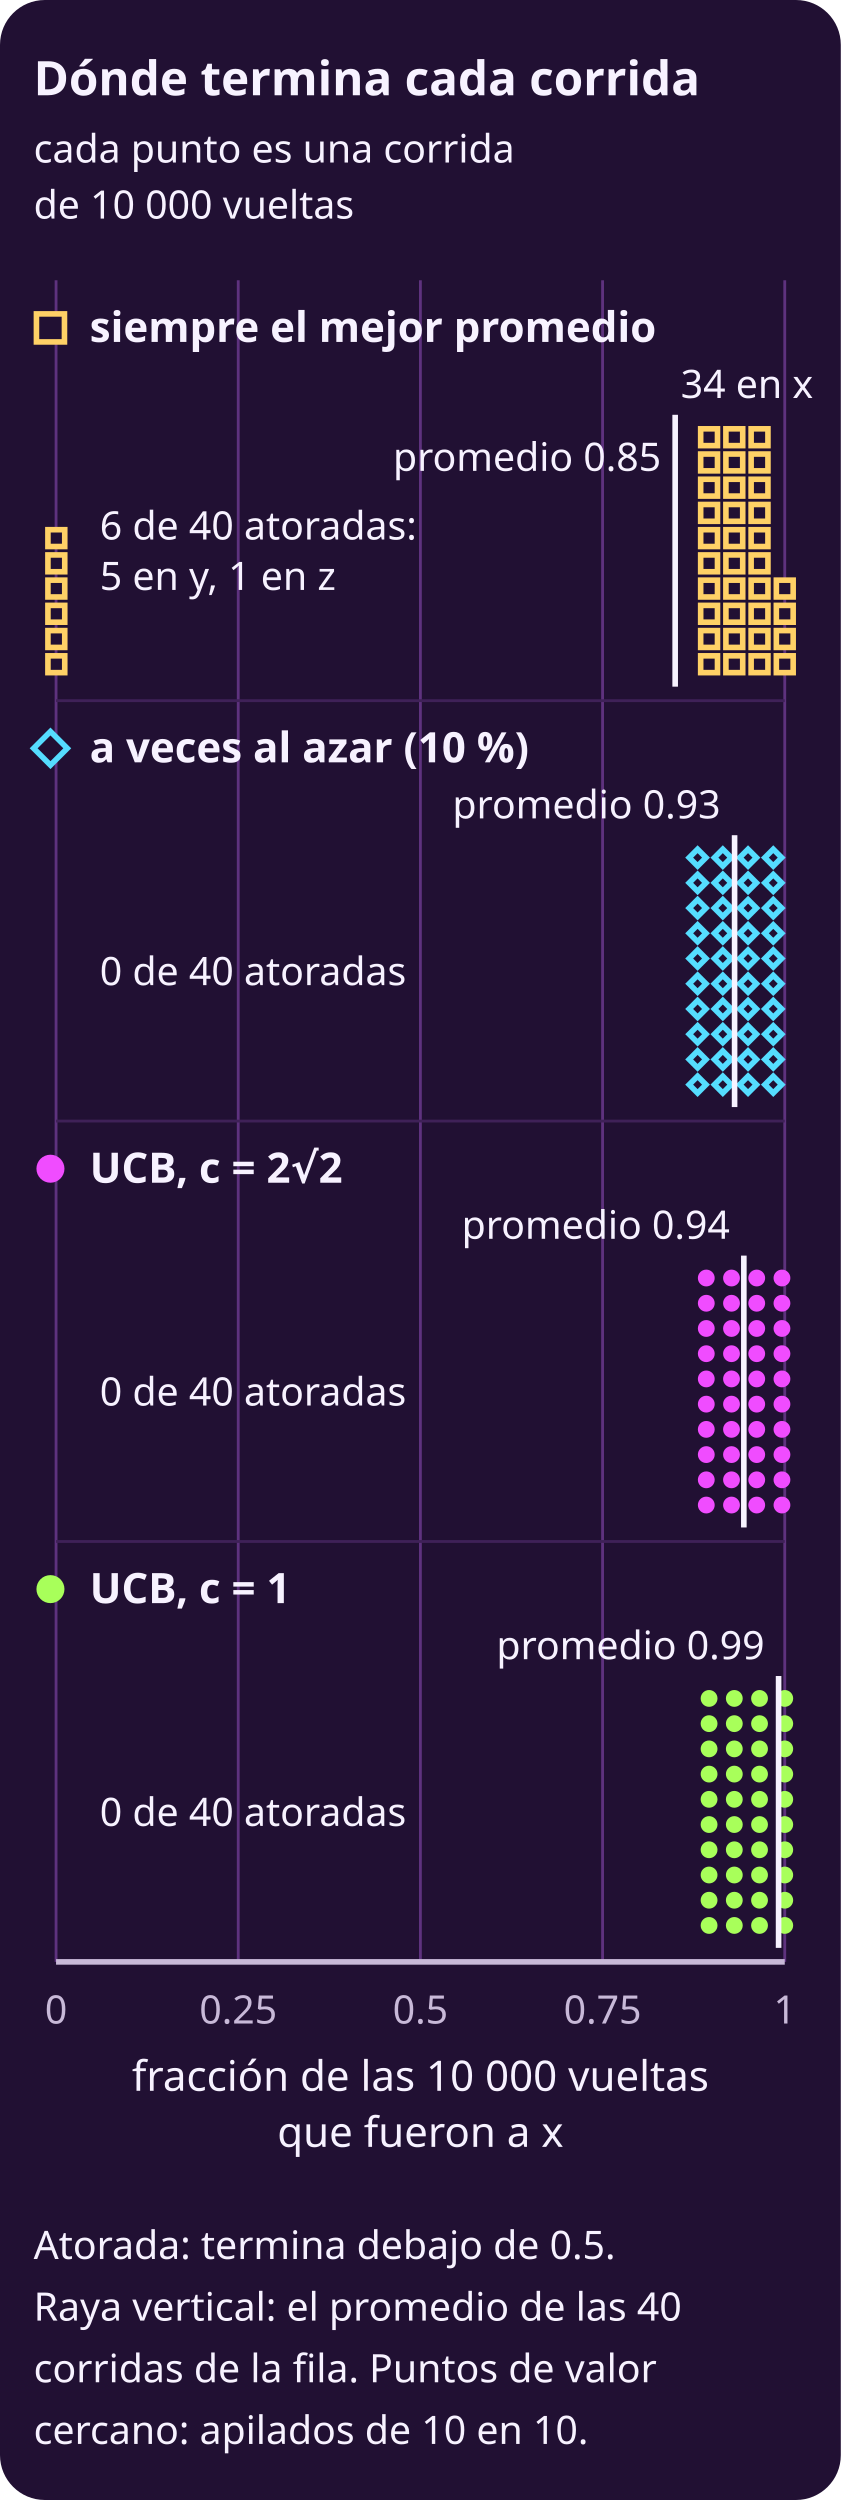
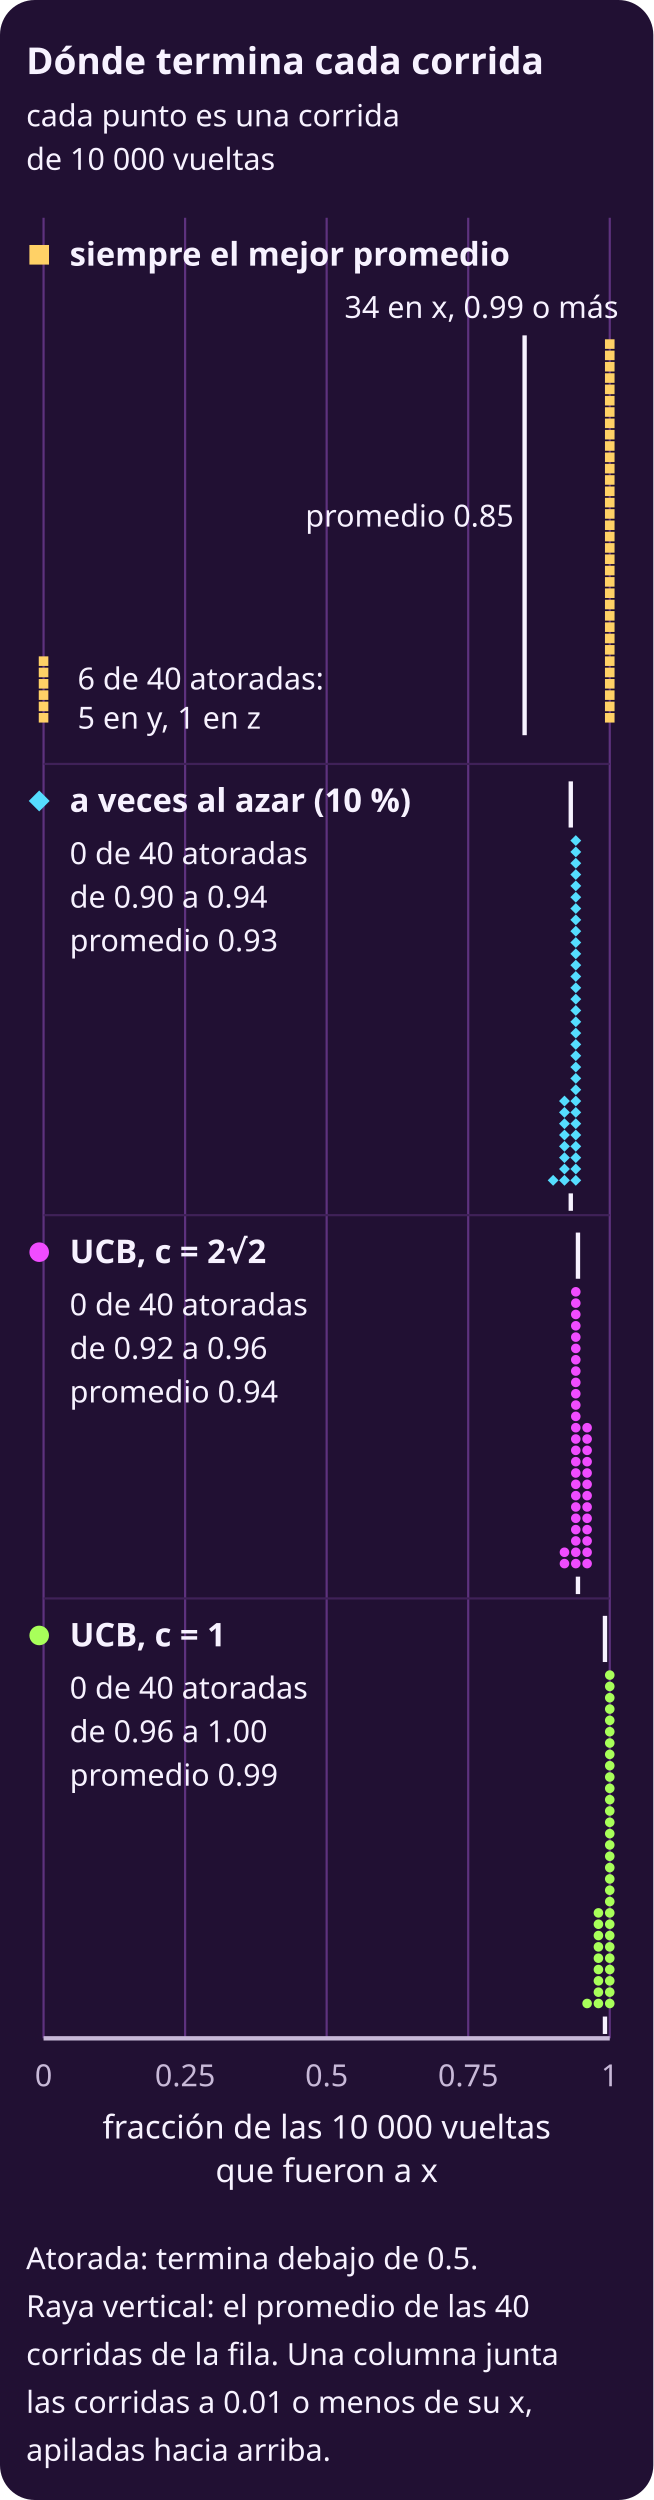
- <svg xmlns="http://www.w3.org/2000/svg" width="300" height="892" viewBox="0 0 300 892" role="img" aria-label="Gráfica de puntos, una fila por regla. Eje x: fracción de las 10 000 vueltas que fueron a x, de 0 a 1. Cada punto es una corrida de 10 000 vueltas: 40 por fila, con semillas 1 a 40, apiladas en columnas de 10 para que ninguna tape a otra; una raya vertical marca el promedio de la fila. Atorada: menos de la mitad de sus vueltas en x. Siempre el mejor promedio: 34 corridas en 0.99 o más y 6 atoradas en 0.001 o menos (5 en y, 1 en z), promedio 0.85. A veces al azar (10 %): ninguna atorada, de 0.903 a 0.938, promedio 0.93. UCB, c = 2√2: ninguna atorada, de 0.923 a 0.959, promedio 0.94. UCB, c = 1: ninguna atorada, de 0.955 a 0.999, promedio 0.99.">
-   <rect x="0" y="0" width="300" height="892" rx="16" fill="#211033" />
+ <svg xmlns="http://www.w3.org/2000/svg" width="300" height="1148.0" viewBox="0 0 300 1148.0" role="img" aria-label="Gráfica de puntos, una fila por regla. Eje x: fracción de las 10 000 vueltas que fueron a x, de 0 a 1. Cada punto es una corrida de 10 000 vueltas: 40 por fila, con semillas 1 a 40. La posición horizontal de cada punto es su valor, a ±0.01; las corridas de valor cercano se apilan en vertical, en una columna; una raya vertical marca el promedio de la fila. Atorada: menos de la mitad de sus vueltas en x. Siempre el mejor promedio: 34 corridas en 0.99 o más y 6 atoradas en 0.001 o menos (5 en y, 1 en z), promedio 0.85. A veces al azar (10 %): ninguna atorada, de 0.903 a 0.938, promedio 0.93. UCB, c = 2√2: ninguna atorada, de 0.923 a 0.959, promedio 0.94. UCB, c = 1: ninguna atorada, de 0.955 a 0.999, promedio 0.99.">
+   <rect x="0" y="0" width="300" height="1148.0" rx="16" fill="#211033" />
  <defs>
    <marker id="p" viewBox="0 0 10 10" refX="9" refY="5" markerWidth="6" markerHeight="6" orient="auto-start-reverse">
      <path d="M 0 0 L 10 5 L 0 10 z" fill="#f04cff" />
    </marker>
    <marker id="s" viewBox="0 0 10 10" refX="9" refY="5" markerWidth="6" markerHeight="6" orient="auto-start-reverse">
      <path d="M 0 0 L 10 5 L 0 10 z" fill="#c8b9d8" />
    </marker>
  </defs>
  <text x="12" y="34" fill="#f7f2ff" font-family="system-ui, sans-serif" font-size="17" font-weight="700" text-anchor="start">Dónde termina cada corrida</text>
  <text x="12" y="58" fill="#f7f2ff" font-family="system-ui, sans-serif" font-size="14" font-weight="normal" text-anchor="start">cada punto es una corrida</text>
  <text x="12" y="78" fill="#f7f2ff" font-family="system-ui, sans-serif" font-size="14" font-weight="normal" text-anchor="start">de 10 000 vueltas</text>
-   <line x1="20.0" y1="100" x2="20.0" y2="700" stroke="#5e327e" stroke-width="1" />
-   <text x="20.0" y="722" fill="#c8b9d8" font-family="system-ui, sans-serif" font-size="14" font-weight="normal" text-anchor="middle">0</text>
-   <line x1="85.0" y1="100" x2="85.0" y2="700" stroke="#5e327e" stroke-width="1" />
-   <text x="85.0" y="722" fill="#c8b9d8" font-family="system-ui, sans-serif" font-size="14" font-weight="normal" text-anchor="middle">0.25</text>
-   <line x1="150.0" y1="100" x2="150.0" y2="700" stroke="#5e327e" stroke-width="1" />
-   <text x="150.0" y="722" fill="#c8b9d8" font-family="system-ui, sans-serif" font-size="14" font-weight="normal" text-anchor="middle">0.5</text>
-   <line x1="215.0" y1="100" x2="215.0" y2="700" stroke="#5e327e" stroke-width="1" />
-   <text x="215.0" y="722" fill="#c8b9d8" font-family="system-ui, sans-serif" font-size="14" font-weight="normal" text-anchor="middle">0.75</text>
-   <line x1="280.0" y1="100" x2="280.0" y2="700" stroke="#5e327e" stroke-width="1" />
-   <text x="280.0" y="722" fill="#c8b9d8" font-family="system-ui, sans-serif" font-size="14" font-weight="normal" text-anchor="middle">1</text>
-   <line x1="20" y1="250" x2="280" y2="250" stroke="#3f2158" stroke-width="1" />
-   <line x1="20" y1="400" x2="280" y2="400" stroke="#3f2158" stroke-width="1" />
-   <line x1="20" y1="550" x2="280" y2="550" stroke="#3f2158" stroke-width="1" />
-   <line x1="20" y1="700" x2="280" y2="700" stroke="#c8b9d8" stroke-width="2" />
-   <text x="150.0" y="746" fill="#f7f2ff" font-family="system-ui, sans-serif" font-size="15" font-weight="normal" text-anchor="middle">fracción de las 10 000 vueltas</text>
-   <text x="150.0" y="766" fill="#f7f2ff" font-family="system-ui, sans-serif" font-size="15" font-weight="normal" text-anchor="middle">que fueron a x</text>
-   <rect x="13" y="112" width="10" height="10" fill="#211033" stroke="#ffd166" stroke-width="2" />
+   <line x1="20.0" y1="100" x2="20.0" y2="936.0" stroke="#5e327e" stroke-width="1" />
+   <text x="20.0" y="958.0" fill="#c8b9d8" font-family="system-ui, sans-serif" font-size="14" font-weight="normal" text-anchor="middle">0</text>
+   <line x1="85.0" y1="100" x2="85.0" y2="936.0" stroke="#5e327e" stroke-width="1" />
+   <text x="85.0" y="958.0" fill="#c8b9d8" font-family="system-ui, sans-serif" font-size="14" font-weight="normal" text-anchor="middle">0.25</text>
+   <line x1="150.0" y1="100" x2="150.0" y2="936.0" stroke="#5e327e" stroke-width="1" />
+   <text x="150.0" y="958.0" fill="#c8b9d8" font-family="system-ui, sans-serif" font-size="14" font-weight="normal" text-anchor="middle">0.5</text>
+   <line x1="215.0" y1="100" x2="215.0" y2="936.0" stroke="#5e327e" stroke-width="1" />
+   <text x="215.0" y="958.0" fill="#c8b9d8" font-family="system-ui, sans-serif" font-size="14" font-weight="normal" text-anchor="middle">0.75</text>
+   <line x1="280.0" y1="100" x2="280.0" y2="936.0" stroke="#5e327e" stroke-width="1" />
+   <text x="280.0" y="958.0" fill="#c8b9d8" font-family="system-ui, sans-serif" font-size="14" font-weight="normal" text-anchor="middle">1</text>
+   <line x1="20" y1="350.8" x2="280" y2="350.8" stroke="#3f2158" stroke-width="1" />
+   <line x1="20" y1="558.0" x2="280" y2="558.0" stroke="#3f2158" stroke-width="1" />
+   <line x1="20" y1="734.0" x2="280" y2="734.0" stroke="#3f2158" stroke-width="1" />
+   <line x1="20" y1="936.0" x2="280" y2="936.0" stroke="#c8b9d8" stroke-width="2" />
+   <text x="150.0" y="982.0" fill="#f7f2ff" font-family="system-ui, sans-serif" font-size="15" font-weight="normal" text-anchor="middle">fracción de las 10 000 vueltas</text>
+   <text x="150.0" y="1002.0" fill="#f7f2ff" font-family="system-ui, sans-serif" font-size="15" font-weight="normal" text-anchor="middle">que fueron a x</text>
+   <rect x="13.5" y="112.5" width="9.0" height="9.0" fill="#ffd166" />
  <text x="32" y="122" fill="#f7f2ff" font-family="system-ui, sans-serif" font-size="15" font-weight="700" text-anchor="start">siempre el mejor promedio</text>
-   <text x="35.6" y="192.5" fill="#f7f2ff" font-family="system-ui, sans-serif" font-size="14" font-weight="normal" text-anchor="start">6 de 40 atoradas:</text>
-   <text x="35.6" y="210.5" fill="#f7f2ff" font-family="system-ui, sans-serif" font-size="14" font-weight="normal" text-anchor="start">5 en y, 1 en z</text>
-   <rect x="268.0" y="171" width="6" height="6" fill="#211033" stroke="#ffd166" stroke-width="2" />
-   <rect x="17.1" y="225" width="6" height="6" fill="#211033" stroke="#ffd166" stroke-width="2" />
-   <rect x="250.0" y="216" width="6" height="6" fill="#211033" stroke="#ffd166" stroke-width="2" />
-   <rect x="250.0" y="189" width="6" height="6" fill="#211033" stroke="#ffd166" stroke-width="2" />
-   <rect x="250.0" y="153" width="6" height="6" fill="#211033" stroke="#ffd166" stroke-width="2" />
-   <rect x="268.0" y="162" width="6" height="6" fill="#211033" stroke="#ffd166" stroke-width="2" />
-   <rect x="259.0" y="234" width="6" height="6" fill="#211033" stroke="#ffd166" stroke-width="2" />
-   <rect x="259.0" y="180" width="6" height="6" fill="#211033" stroke="#ffd166" stroke-width="2" />
-   <rect x="250.0" y="225" width="6" height="6" fill="#211033" stroke="#ffd166" stroke-width="2" />
-   <rect x="250.0" y="207" width="6" height="6" fill="#211033" stroke="#ffd166" stroke-width="2" />
-   <rect x="259.0" y="225" width="6" height="6" fill="#211033" stroke="#ffd166" stroke-width="2" />
-   <rect x="259.0" y="171" width="6" height="6" fill="#211033" stroke="#ffd166" stroke-width="2" />
-   <rect x="250.0" y="180" width="6" height="6" fill="#211033" stroke="#ffd166" stroke-width="2" />
-   <rect x="259.0" y="162" width="6" height="6" fill="#211033" stroke="#ffd166" stroke-width="2" />
-   <rect x="268.0" y="153" width="6" height="6" fill="#211033" stroke="#ffd166" stroke-width="2" />
-   <rect x="259.0" y="153" width="6" height="6" fill="#211033" stroke="#ffd166" stroke-width="2" />
-   <rect x="17.1" y="216" width="6" height="6" fill="#211033" stroke="#ffd166" stroke-width="2" />
-   <rect x="250.0" y="234" width="6" height="6" fill="#211033" stroke="#ffd166" stroke-width="2" />
-   <rect x="259.0" y="216" width="6" height="6" fill="#211033" stroke="#ffd166" stroke-width="2" />
-   <rect x="17.1" y="198" width="6" height="6" fill="#211033" stroke="#ffd166" stroke-width="2" />
-   <rect x="259.0" y="207" width="6" height="6" fill="#211033" stroke="#ffd166" stroke-width="2" />
-   <rect x="259.0" y="198" width="6" height="6" fill="#211033" stroke="#ffd166" stroke-width="2" />
-   <rect x="268.0" y="234" width="6" height="6" fill="#211033" stroke="#ffd166" stroke-width="2" />
-   <rect x="250.0" y="171" width="6" height="6" fill="#211033" stroke="#ffd166" stroke-width="2" />
-   <rect x="250.0" y="162" width="6" height="6" fill="#211033" stroke="#ffd166" stroke-width="2" />
-   <rect x="277.0" y="234" width="6" height="6" fill="#211033" stroke="#ffd166" stroke-width="2" />
-   <rect x="17.1" y="207" width="6" height="6" fill="#211033" stroke="#ffd166" stroke-width="2" />
-   <rect x="250.0" y="198" width="6" height="6" fill="#211033" stroke="#ffd166" stroke-width="2" />
-   <rect x="268.0" y="225" width="6" height="6" fill="#211033" stroke="#ffd166" stroke-width="2" />
-   <rect x="268.0" y="216" width="6" height="6" fill="#211033" stroke="#ffd166" stroke-width="2" />
-   <rect x="277.0" y="225" width="6" height="6" fill="#211033" stroke="#ffd166" stroke-width="2" />
-   <rect x="17.1" y="189" width="6" height="6" fill="#211033" stroke="#ffd166" stroke-width="2" />
-   <rect x="268.0" y="207" width="6" height="6" fill="#211033" stroke="#ffd166" stroke-width="2" />
-   <rect x="268.0" y="198" width="6" height="6" fill="#211033" stroke="#ffd166" stroke-width="2" />
-   <rect x="277.0" y="216" width="6" height="6" fill="#211033" stroke="#ffd166" stroke-width="2" />
-   <rect x="17.1" y="234" width="6" height="6" fill="#211033" stroke="#ffd166" stroke-width="2" />
-   <rect x="259.0" y="189" width="6" height="6" fill="#211033" stroke="#ffd166" stroke-width="2" />
-   <rect x="268.0" y="189" width="6" height="6" fill="#211033" stroke="#ffd166" stroke-width="2" />
-   <rect x="268.0" y="180" width="6" height="6" fill="#211033" stroke="#ffd166" stroke-width="2" />
-   <rect x="277.0" y="207" width="6" height="6" fill="#211033" stroke="#ffd166" stroke-width="2" />
-   <line x1="240.9" y1="148" x2="240.9" y2="245" stroke="#f7f2ff" stroke-width="2" />
-   <text x="266.5" y="142" fill="#f7f2ff" font-family="system-ui, sans-serif" font-size="14" font-weight="normal" text-anchor="middle">34 en x</text>
-   <text x="235.9" y="168" fill="#f7f2ff" font-family="system-ui, sans-serif" font-size="14" font-weight="normal" text-anchor="end">promedio 0.85</text>
-   <polygon points="18,261 24,267 18,273 12,267" fill="#211033" stroke="#55ddff" stroke-width="2" />
-   <text x="32" y="272" fill="#f7f2ff" font-family="system-ui, sans-serif" font-size="15" font-weight="700" text-anchor="start">a veces al azar (10 %)</text>
-   <text x="35.6" y="351.5" fill="#f7f2ff" font-family="system-ui, sans-serif" font-size="14" font-weight="normal" text-anchor="start">0 de 40 atoradas</text>
-   <polygon points="266.9,330 269.9,333 266.9,336 263.9,333" fill="#211033" stroke="#55ddff" stroke-width="2" />
-   <polygon points="266.9,348 269.9,351 266.9,354 263.9,351" fill="#211033" stroke="#55ddff" stroke-width="2" />
-   <polygon points="257.9,348 260.9,351 257.9,354 254.9,351" fill="#211033" stroke="#55ddff" stroke-width="2" />
-   <polygon points="248.9,303 251.9,306 248.9,309 245.9,306" fill="#211033" stroke="#55ddff" stroke-width="2" />
-   <polygon points="248.9,330 251.9,333 248.9,336 245.9,333" fill="#211033" stroke="#55ddff" stroke-width="2" />
-   <polygon points="266.9,366 269.9,369 266.9,372 263.9,369" fill="#211033" stroke="#55ddff" stroke-width="2" />
-   <polygon points="275.9,339 278.9,342 275.9,345 272.9,342" fill="#211033" stroke="#55ddff" stroke-width="2" />
-   <polygon points="266.9,375 269.9,378 266.9,381 263.9,378" fill="#211033" stroke="#55ddff" stroke-width="2" />
-   <polygon points="257.9,339 260.9,342 257.9,345 254.9,342" fill="#211033" stroke="#55ddff" stroke-width="2" />
-   <polygon points="248.9,366 251.9,369 248.9,372 245.9,369" fill="#211033" stroke="#55ddff" stroke-width="2" />
-   <polygon points="248.9,321 251.9,324 248.9,327 245.9,324" fill="#211033" stroke="#55ddff" stroke-width="2" />
-   <polygon points="257.9,366 260.9,369 257.9,372 254.9,369" fill="#211033" stroke="#55ddff" stroke-width="2" />
-   <polygon points="257.9,384 260.9,387 257.9,390 254.9,387" fill="#211033" stroke="#55ddff" stroke-width="2" />
-   <polygon points="257.9,321 260.9,324 257.9,327 254.9,324" fill="#211033" stroke="#55ddff" stroke-width="2" />
-   <polygon points="266.9,321 269.9,324 266.9,327 263.9,324" fill="#211033" stroke="#55ddff" stroke-width="2" />
-   <polygon points="275.9,357 278.9,360 275.9,363 272.9,360" fill="#211033" stroke="#55ddff" stroke-width="2" />
-   <polygon points="248.9,312 251.9,315 248.9,318 245.9,315" fill="#211033" stroke="#55ddff" stroke-width="2" />
-   <polygon points="248.9,357 251.9,360 248.9,363 245.9,360" fill="#211033" stroke="#55ddff" stroke-width="2" />
-   <polygon points="275.9,321 278.9,324 275.9,327 272.9,324" fill="#211033" stroke="#55ddff" stroke-width="2" />
-   <polygon points="257.9,312 260.9,315 257.9,318 254.9,315" fill="#211033" stroke="#55ddff" stroke-width="2" />
-   <polygon points="275.9,348 278.9,351 275.9,354 272.9,351" fill="#211033" stroke="#55ddff" stroke-width="2" />
-   <polygon points="275.9,312 278.9,315 275.9,318 272.9,315" fill="#211033" stroke="#55ddff" stroke-width="2" />
-   <polygon points="257.9,303 260.9,306 257.9,309 254.9,306" fill="#211033" stroke="#55ddff" stroke-width="2" />
-   <polygon points="275.9,366 278.9,369 275.9,372 272.9,369" fill="#211033" stroke="#55ddff" stroke-width="2" />
-   <polygon points="266.9,312 269.9,315 266.9,318 263.9,315" fill="#211033" stroke="#55ddff" stroke-width="2" />
-   <polygon points="275.9,330 278.9,333 275.9,336 272.9,333" fill="#211033" stroke="#55ddff" stroke-width="2" />
-   <polygon points="266.9,357 269.9,360 266.9,363 263.9,360" fill="#211033" stroke="#55ddff" stroke-width="2" />
-   <polygon points="257.9,375 260.9,378 257.9,381 254.9,378" fill="#211033" stroke="#55ddff" stroke-width="2" />
-   <polygon points="257.9,330 260.9,333 257.9,336 254.9,333" fill="#211033" stroke="#55ddff" stroke-width="2" />
-   <polygon points="248.9,384 251.9,387 248.9,390 245.9,387" fill="#211033" stroke="#55ddff" stroke-width="2" />
-   <polygon points="248.9,339 251.9,342 248.9,345 245.9,342" fill="#211033" stroke="#55ddff" stroke-width="2" />
-   <polygon points="248.9,375 251.9,378 248.9,381 245.9,378" fill="#211033" stroke="#55ddff" stroke-width="2" />
-   <polygon points="266.9,339 269.9,342 266.9,345 263.9,342" fill="#211033" stroke="#55ddff" stroke-width="2" />
-   <polygon points="257.9,357 260.9,360 257.9,363 254.9,360" fill="#211033" stroke="#55ddff" stroke-width="2" />
-   <polygon points="266.9,303 269.9,306 266.9,309 263.9,306" fill="#211033" stroke="#55ddff" stroke-width="2" />
-   <polygon points="266.9,384 269.9,387 266.9,390 263.9,387" fill="#211033" stroke="#55ddff" stroke-width="2" />
-   <polygon points="275.9,303 278.9,306 275.9,309 272.9,306" fill="#211033" stroke="#55ddff" stroke-width="2" />
-   <polygon points="248.9,348 251.9,351 248.9,354 245.9,351" fill="#211033" stroke="#55ddff" stroke-width="2" />
-   <polygon points="275.9,384 278.9,387 275.9,390 272.9,387" fill="#211033" stroke="#55ddff" stroke-width="2" />
-   <polygon points="275.9,375 278.9,378 275.9,381 272.9,378" fill="#211033" stroke="#55ddff" stroke-width="2" />
-   <line x1="262.1" y1="298" x2="262.1" y2="395" stroke="#f7f2ff" stroke-width="2" />
-   <text x="257.1" y="292" fill="#f7f2ff" font-family="system-ui, sans-serif" font-size="14" font-weight="normal" text-anchor="end">promedio 0.93</text>
-   <circle cx="18" cy="417" r="5" fill="#f04cff" />
-   <text x="32" y="422" fill="#f7f2ff" font-family="system-ui, sans-serif" font-size="15" font-weight="700" text-anchor="start">UCB, c = 2√2</text>
-   <text x="35.6" y="501.5" fill="#f7f2ff" font-family="system-ui, sans-serif" font-size="14" font-weight="normal" text-anchor="start">0 de 40 atoradas</text>
-   <circle cx="279.0" cy="519" r="3" fill="#f04cff" />
-   <circle cx="270.0" cy="456" r="3" fill="#f04cff" />
-   <circle cx="270.0" cy="537" r="3" fill="#f04cff" />
-   <circle cx="279.0" cy="528" r="3" fill="#f04cff" />
-   <circle cx="252.0" cy="510" r="3" fill="#f04cff" />
-   <circle cx="270.0" cy="510" r="3" fill="#f04cff" />
-   <circle cx="270.0" cy="474" r="3" fill="#f04cff" />
-   <circle cx="261.0" cy="492" r="3" fill="#f04cff" />
-   <circle cx="261.0" cy="483" r="3" fill="#f04cff" />
-   <circle cx="261.0" cy="474" r="3" fill="#f04cff" />
-   <circle cx="261.0" cy="519" r="3" fill="#f04cff" />
-   <circle cx="252.0" cy="501" r="3" fill="#f04cff" />
-   <circle cx="270.0" cy="492" r="3" fill="#f04cff" />
-   <circle cx="261.0" cy="537" r="3" fill="#f04cff" />
-   <circle cx="261.0" cy="528" r="3" fill="#f04cff" />
-   <circle cx="279.0" cy="492" r="3" fill="#f04cff" />
-   <circle cx="252.0" cy="492" r="3" fill="#f04cff" />
-   <circle cx="252.0" cy="537" r="3" fill="#f04cff" />
-   <circle cx="261.0" cy="510" r="3" fill="#f04cff" />
-   <circle cx="261.0" cy="456" r="3" fill="#f04cff" />
-   <circle cx="279.0" cy="465" r="3" fill="#f04cff" />
-   <circle cx="279.0" cy="483" r="3" fill="#f04cff" />
-   <circle cx="252.0" cy="474" r="3" fill="#f04cff" />
-   <circle cx="270.0" cy="465" r="3" fill="#f04cff" />
-   <circle cx="279.0" cy="510" r="3" fill="#f04cff" />
-   <circle cx="270.0" cy="528" r="3" fill="#f04cff" />
-   <circle cx="270.0" cy="501" r="3" fill="#f04cff" />
-   <circle cx="261.0" cy="465" r="3" fill="#f04cff" />
-   <circle cx="279.0" cy="537" r="3" fill="#f04cff" />
-   <circle cx="252.0" cy="456" r="3" fill="#f04cff" />
-   <circle cx="279.0" cy="501" r="3" fill="#f04cff" />
-   <circle cx="279.0" cy="474" r="3" fill="#f04cff" />
-   <circle cx="279.0" cy="456" r="3" fill="#f04cff" />
-   <circle cx="252.0" cy="528" r="3" fill="#f04cff" />
-   <circle cx="270.0" cy="483" r="3" fill="#f04cff" />
-   <circle cx="270.0" cy="519" r="3" fill="#f04cff" />
-   <circle cx="261.0" cy="501" r="3" fill="#f04cff" />
-   <circle cx="252.0" cy="483" r="3" fill="#f04cff" />
-   <circle cx="252.0" cy="519" r="3" fill="#f04cff" />
-   <circle cx="252.0" cy="465" r="3" fill="#f04cff" />
-   <line x1="265.4" y1="448" x2="265.4" y2="545" stroke="#f7f2ff" stroke-width="2" />
-   <text x="260.4" y="442" fill="#f7f2ff" font-family="system-ui, sans-serif" font-size="14" font-weight="normal" text-anchor="end">promedio 0.94</text>
-   <circle cx="18" cy="567" r="5" fill="#a8ff5a" />
-   <text x="32" y="572" fill="#f7f2ff" font-family="system-ui, sans-serif" font-size="15" font-weight="700" text-anchor="start">UCB, c = 1</text>
-   <text x="35.6" y="651.5" fill="#f7f2ff" font-family="system-ui, sans-serif" font-size="14" font-weight="normal" text-anchor="start">0 de 40 atoradas</text>
-   <circle cx="280.0" cy="651" r="3" fill="#a8ff5a" />
-   <circle cx="271.0" cy="651" r="3" fill="#a8ff5a" />
-   <circle cx="271.0" cy="687" r="3" fill="#a8ff5a" />
-   <circle cx="280.0" cy="615" r="3" fill="#a8ff5a" />
-   <circle cx="262.0" cy="687" r="3" fill="#a8ff5a" />
-   <circle cx="280.0" cy="624" r="3" fill="#a8ff5a" />
-   <circle cx="280.0" cy="633" r="3" fill="#a8ff5a" />
-   <circle cx="271.0" cy="669" r="3" fill="#a8ff5a" />
-   <circle cx="253.0" cy="615" r="3" fill="#a8ff5a" />
-   <circle cx="253.0" cy="633" r="3" fill="#a8ff5a" />
-   <circle cx="262.0" cy="615" r="3" fill="#a8ff5a" />
-   <circle cx="262.0" cy="651" r="3" fill="#a8ff5a" />
-   <circle cx="271.0" cy="624" r="3" fill="#a8ff5a" />
-   <circle cx="262.0" cy="642" r="3" fill="#a8ff5a" />
-   <circle cx="253.0" cy="687" r="3" fill="#a8ff5a" />
-   <circle cx="280.0" cy="687" r="3" fill="#a8ff5a" />
-   <circle cx="262.0" cy="660" r="3" fill="#a8ff5a" />
-   <circle cx="262.0" cy="678" r="3" fill="#a8ff5a" />
-   <circle cx="271.0" cy="642" r="3" fill="#a8ff5a" />
-   <circle cx="271.0" cy="660" r="3" fill="#a8ff5a" />
-   <circle cx="280.0" cy="678" r="3" fill="#a8ff5a" />
-   <circle cx="262.0" cy="624" r="3" fill="#a8ff5a" />
-   <circle cx="253.0" cy="678" r="3" fill="#a8ff5a" />
-   <circle cx="262.0" cy="669" r="3" fill="#a8ff5a" />
-   <circle cx="253.0" cy="624" r="3" fill="#a8ff5a" />
-   <circle cx="280.0" cy="642" r="3" fill="#a8ff5a" />
-   <circle cx="253.0" cy="606" r="3" fill="#a8ff5a" />
-   <circle cx="271.0" cy="606" r="3" fill="#a8ff5a" />
-   <circle cx="280.0" cy="606" r="3" fill="#a8ff5a" />
-   <circle cx="253.0" cy="669" r="3" fill="#a8ff5a" />
-   <circle cx="262.0" cy="606" r="3" fill="#a8ff5a" />
-   <circle cx="271.0" cy="615" r="3" fill="#a8ff5a" />
-   <circle cx="280.0" cy="669" r="3" fill="#a8ff5a" />
-   <circle cx="253.0" cy="651" r="3" fill="#a8ff5a" />
-   <circle cx="280.0" cy="660" r="3" fill="#a8ff5a" />
-   <circle cx="262.0" cy="633" r="3" fill="#a8ff5a" />
-   <circle cx="271.0" cy="633" r="3" fill="#a8ff5a" />
-   <circle cx="253.0" cy="660" r="3" fill="#a8ff5a" />
-   <circle cx="253.0" cy="642" r="3" fill="#a8ff5a" />
-   <circle cx="271.0" cy="678" r="3" fill="#a8ff5a" />
-   <line x1="277.8" y1="598" x2="277.8" y2="695" stroke="#f7f2ff" stroke-width="2" />
-   <text x="272.8" y="592" fill="#f7f2ff" font-family="system-ui, sans-serif" font-size="14" font-weight="normal" text-anchor="end">promedio 0.99</text>
-   <text x="12" y="806" fill="#f7f2ff" font-family="system-ui, sans-serif" font-size="14" font-weight="normal" text-anchor="start">Atorada: termina debajo de 0.5.</text>
-   <text x="12" y="828" fill="#f7f2ff" font-family="system-ui, sans-serif" font-size="14" font-weight="normal" text-anchor="start">Raya vertical: el promedio de las 40</text>
-   <text x="12" y="850" fill="#f7f2ff" font-family="system-ui, sans-serif" font-size="14" font-weight="normal" text-anchor="start">corridas de la fila. Puntos de valor</text>
-   <text x="12" y="872" fill="#f7f2ff" font-family="system-ui, sans-serif" font-size="14" font-weight="normal" text-anchor="start">cercano: apilados de 10 en 10.</text>
+   <rect x="277.8" y="187.0" width="4.4" height="4.4" fill="#ffd166" />
+   <rect x="17.8" y="322.2" width="4.4" height="4.4" fill="#ffd166" />
+   <rect x="277.8" y="317.0" width="4.4" height="4.4" fill="#ffd166" />
+   <rect x="277.8" y="301.4" width="4.4" height="4.4" fill="#ffd166" />
+   <rect x="277.8" y="280.6" width="4.4" height="4.4" fill="#ffd166" />
+   <rect x="277.8" y="181.8" width="4.4" height="4.4" fill="#ffd166" />
+   <rect x="277.8" y="275.4" width="4.4" height="4.4" fill="#ffd166" />
+   <rect x="277.8" y="244.2" width="4.4" height="4.4" fill="#ffd166" />
+   <rect x="277.8" y="322.2" width="4.4" height="4.4" fill="#ffd166" />
+   <rect x="277.8" y="311.8" width="4.4" height="4.4" fill="#ffd166" />
+   <rect x="277.8" y="270.2" width="4.4" height="4.4" fill="#ffd166" />
+   <rect x="277.8" y="239.0" width="4.4" height="4.4" fill="#ffd166" />
+   <rect x="277.8" y="296.2" width="4.4" height="4.4" fill="#ffd166" />
+   <rect x="277.8" y="233.8" width="4.4" height="4.4" fill="#ffd166" />
+   <rect x="277.8" y="176.6" width="4.4" height="4.4" fill="#ffd166" />
+   <rect x="277.8" y="228.6" width="4.4" height="4.4" fill="#ffd166" />
+   <rect x="17.8" y="317.0" width="4.4" height="4.4" fill="#ffd166" />
+   <rect x="277.8" y="327.4" width="4.4" height="4.4" fill="#ffd166" />
+   <rect x="277.8" y="265.0" width="4.4" height="4.4" fill="#ffd166" />
+   <rect x="17.8" y="306.6" width="4.4" height="4.4" fill="#ffd166" />
+   <rect x="277.8" y="259.8" width="4.4" height="4.4" fill="#ffd166" />
+   <rect x="277.8" y="254.6" width="4.4" height="4.4" fill="#ffd166" />
+   <rect x="277.8" y="223.4" width="4.4" height="4.4" fill="#ffd166" />
+   <rect x="277.8" y="291.0" width="4.4" height="4.4" fill="#ffd166" />
+   <rect x="277.8" y="285.8" width="4.4" height="4.4" fill="#ffd166" />
+   <rect x="277.8" y="171.4" width="4.4" height="4.4" fill="#ffd166" />
+   <rect x="17.8" y="311.8" width="4.4" height="4.4" fill="#ffd166" />
+   <rect x="277.8" y="306.6" width="4.4" height="4.4" fill="#ffd166" />
+   <rect x="277.8" y="218.2" width="4.4" height="4.4" fill="#ffd166" />
+   <rect x="277.8" y="213.0" width="4.4" height="4.4" fill="#ffd166" />
+   <rect x="277.8" y="166.2" width="4.4" height="4.4" fill="#ffd166" />
+   <rect x="17.8" y="301.4" width="4.4" height="4.4" fill="#ffd166" />
+   <rect x="277.8" y="207.8" width="4.4" height="4.4" fill="#ffd166" />
+   <rect x="277.8" y="202.6" width="4.4" height="4.4" fill="#ffd166" />
+   <rect x="277.8" y="161.0" width="4.4" height="4.4" fill="#ffd166" />
+   <rect x="17.8" y="327.4" width="4.4" height="4.4" fill="#ffd166" />
+   <rect x="277.8" y="249.4" width="4.4" height="4.4" fill="#ffd166" />
+   <rect x="277.8" y="197.4" width="4.4" height="4.4" fill="#ffd166" />
+   <rect x="277.8" y="192.2" width="4.4" height="4.4" fill="#ffd166" />
+   <rect x="277.8" y="155.8" width="4.4" height="4.4" fill="#ffd166" />
+   <text x="35.6" y="316.6" fill="#f7f2ff" font-family="system-ui, sans-serif" font-size="14" font-weight="normal" text-anchor="start">6 de 40 atoradas:</text>
+   <text x="35.6" y="334.6" fill="#f7f2ff" font-family="system-ui, sans-serif" font-size="14" font-weight="normal" text-anchor="start">5 en y, 1 en z</text>
+   <text x="284.0" y="146" fill="#f7f2ff" font-family="system-ui, sans-serif" font-size="14" font-weight="normal" text-anchor="end">34 en x, 0.99 o más</text>
+   <text x="235.9" y="241.8" fill="#f7f2ff" font-family="system-ui, sans-serif" font-size="14" font-weight="normal" text-anchor="end">promedio 0.85</text>
+   <line x1="240.9" y1="154" x2="240.9" y2="337.6" stroke="#f7f2ff" stroke-width="2" />
+   <polygon points="18,363.0 22.8,367.8 18,372.6 13.2,367.8" fill="#55ddff" />
+   <text x="32" y="372.8" fill="#f7f2ff" font-family="system-ui, sans-serif" font-size="15" font-weight="700" text-anchor="start">a veces al azar (10 %)</text>
+   <polygon points="264.4,451.1 266.9,453.6 264.4,456.1 261.9,453.6" fill="#55ddff" />
+   <polygon points="264.4,461.5 266.9,464.0 264.4,466.5 261.9,464.0" fill="#55ddff" />
+   <polygon points="264.4,513.5 266.9,516.0 264.4,518.5 261.9,516.0" fill="#55ddff" />
+   <polygon points="264.4,539.5 266.9,542.0 264.4,544.5 261.9,542.0" fill="#55ddff" />
+   <polygon points="259.2,513.5 261.7,516.0 259.2,518.5 256.7,516.0" fill="#55ddff" />
+   <polygon points="264.4,471.9 266.9,474.4 264.4,476.9 261.9,474.4" fill="#55ddff" />
+   <polygon points="264.4,404.3 266.9,406.8 264.4,409.3 261.9,406.8" fill="#55ddff" />
+   <polygon points="264.4,477.1 266.9,479.6 264.4,482.1 261.9,479.6" fill="#55ddff" />
+   <polygon points="264.4,508.3 266.9,510.8 264.4,513.3 261.9,510.8" fill="#55ddff" />
+   <polygon points="259.2,534.3 261.7,536.8 259.2,539.3 256.7,536.8" fill="#55ddff" />
+   <polygon points="259.2,508.3 261.7,510.8 259.2,513.3 256.7,510.8" fill="#55ddff" />
+   <polygon points="264.4,523.9 266.9,526.4 264.4,528.9 261.9,526.4" fill="#55ddff" />
+   <polygon points="264.4,534.3 266.9,536.8 264.4,539.3 261.9,536.8" fill="#55ddff" />
+   <polygon points="264.4,497.9 266.9,500.4 264.4,502.9 261.9,500.4" fill="#55ddff" />
+   <polygon points="264.4,445.9 266.9,448.4 264.4,450.9 261.9,448.4" fill="#55ddff" />
+   <polygon points="264.4,414.7 266.9,417.2 264.4,419.7 261.9,417.2" fill="#55ddff" />
+   <polygon points="259.2,503.1 261.7,505.6 259.2,508.1 256.7,505.6" fill="#55ddff" />
+   <polygon points="259.2,529.1 261.7,531.6 259.2,534.1 256.7,531.6" fill="#55ddff" />
+   <polygon points="264.4,393.9 266.9,396.4 264.4,398.9 261.9,396.4" fill="#55ddff" />
+   <polygon points="264.4,492.7 266.9,495.2 264.4,497.7 261.9,495.2" fill="#55ddff" />
+   <polygon points="264.4,409.5 266.9,412.0 264.4,414.5 261.9,412.0" fill="#55ddff" />
+   <polygon points="264.4,388.7 266.9,391.2 264.4,393.7 261.9,391.2" fill="#55ddff" />
+   <polygon points="264.4,487.5 266.9,490.0 264.4,492.5 261.9,490.0" fill="#55ddff" />
+   <polygon points="264.4,419.9 266.9,422.4 264.4,424.9 261.9,422.4" fill="#55ddff" />
+   <polygon points="264.4,440.7 266.9,443.2 264.4,445.7 261.9,443.2" fill="#55ddff" />
+   <polygon points="264.4,399.1 266.9,401.6 264.4,404.1 261.9,401.6" fill="#55ddff" />
+   <polygon points="264.4,466.7 266.9,469.2 264.4,471.7 261.9,469.2" fill="#55ddff" />
+   <polygon points="264.4,529.1 266.9,531.6 264.4,534.1 261.9,531.6" fill="#55ddff" />
+   <polygon points="264.4,503.1 266.9,505.6 264.4,508.1 261.9,505.6" fill="#55ddff" />
+   <polygon points="254.0,539.5 256.5,542.0 254.0,544.5 251.5,542.0" fill="#55ddff" />
+   <polygon points="259.2,518.7 261.7,521.2 259.2,523.7 256.7,521.2" fill="#55ddff" />
+   <polygon points="259.2,539.5 261.7,542.0 259.2,544.5 256.7,542.0" fill="#55ddff" />
+   <polygon points="264.4,456.3 266.9,458.8 264.4,461.3 261.9,458.8" fill="#55ddff" />
+   <polygon points="264.4,518.7 266.9,521.2 264.4,523.7 261.9,521.2" fill="#55ddff" />
+   <polygon points="264.4,435.5 266.9,438.0 264.4,440.5 261.9,438.0" fill="#55ddff" />
+   <polygon points="264.4,482.3 266.9,484.8 264.4,487.3 261.9,484.8" fill="#55ddff" />
+   <polygon points="264.4,383.5 266.9,386.0 264.4,388.5 261.9,386.0" fill="#55ddff" />
+   <polygon points="259.2,523.9 261.7,526.4 259.2,528.9 256.7,526.4" fill="#55ddff" />
+   <polygon points="264.4,430.3 266.9,432.8 264.4,435.3 261.9,432.8" fill="#55ddff" />
+   <polygon points="264.4,425.1 266.9,427.6 264.4,430.1 261.9,427.6" fill="#55ddff" />
+   <text x="32" y="396.8" fill="#f7f2ff" font-family="system-ui, sans-serif" font-size="14" font-weight="normal" text-anchor="start">0 de 40 atoradas</text>
+   <text x="32" y="416.8" fill="#f7f2ff" font-family="system-ui, sans-serif" font-size="14" font-weight="normal" text-anchor="start">de 0.90 a 0.94</text>
+   <text x="32" y="436.8" fill="#f7f2ff" font-family="system-ui, sans-serif" font-size="14" font-weight="normal" text-anchor="start">promedio 0.93</text>
+   <line x1="262.1" y1="358.8" x2="262.1" y2="380.0" stroke="#f7f2ff" stroke-width="2" />
+   <line x1="262.1" y1="548.0" x2="262.1" y2="556.0" stroke="#f7f2ff" stroke-width="2" />
+   <circle cx="18" cy="575.0" r="4.5" fill="#f04cff" />
+   <text x="32" y="580.0" fill="#f7f2ff" font-family="system-ui, sans-serif" font-size="15" font-weight="700" text-anchor="start">UCB, c = 2√2</text>
+   <circle cx="269.6" cy="692.0" r="2.2" fill="#f04cff" />
+   <circle cx="269.6" cy="707.6" r="2.2" fill="#f04cff" />
+   <circle cx="264.4" cy="624.4" r="2.2" fill="#f04cff" />
+   <circle cx="269.6" cy="697.2" r="2.2" fill="#f04cff" />
+   <circle cx="264.4" cy="712.8" r="2.2" fill="#f04cff" />
+   <circle cx="264.4" cy="608.8" r="2.2" fill="#f04cff" />
+   <circle cx="269.6" cy="718.0" r="2.2" fill="#f04cff" />
+   <circle cx="264.4" cy="650.4" r="2.2" fill="#f04cff" />
+   <circle cx="264.4" cy="645.2" r="2.2" fill="#f04cff" />
+   <circle cx="264.4" cy="640.0" r="2.2" fill="#f04cff" />
+   <circle cx="264.4" cy="666.0" r="2.2" fill="#f04cff" />
+   <circle cx="264.4" cy="707.6" r="2.2" fill="#f04cff" />
+   <circle cx="264.4" cy="598.4" r="2.2" fill="#f04cff" />
+   <circle cx="264.4" cy="676.4" r="2.2" fill="#f04cff" />
+   <circle cx="264.4" cy="671.2" r="2.2" fill="#f04cff" />
+   <circle cx="269.6" cy="676.4" r="2.2" fill="#f04cff" />
+   <circle cx="264.4" cy="702.4" r="2.2" fill="#f04cff" />
+   <circle cx="259.2" cy="718.0" r="2.2" fill="#f04cff" />
+   <circle cx="264.4" cy="660.8" r="2.2" fill="#f04cff" />
+   <circle cx="264.4" cy="629.6" r="2.2" fill="#f04cff" />
+   <circle cx="269.6" cy="660.8" r="2.2" fill="#f04cff" />
+   <circle cx="269.6" cy="671.2" r="2.2" fill="#f04cff" />
+   <circle cx="264.4" cy="692.0" r="2.2" fill="#f04cff" />
+   <circle cx="269.6" cy="712.8" r="2.2" fill="#f04cff" />
+   <circle cx="269.6" cy="686.8" r="2.2" fill="#f04cff" />
+   <circle cx="264.4" cy="619.2" r="2.2" fill="#f04cff" />
+   <circle cx="264.4" cy="603.6" r="2.2" fill="#f04cff" />
+   <circle cx="264.4" cy="634.8" r="2.2" fill="#f04cff" />
+   <circle cx="269.6" cy="702.4" r="2.2" fill="#f04cff" />
+   <circle cx="264.4" cy="681.6" r="2.2" fill="#f04cff" />
+   <circle cx="269.6" cy="681.6" r="2.2" fill="#f04cff" />
+   <circle cx="269.6" cy="666.0" r="2.2" fill="#f04cff" />
+   <circle cx="269.6" cy="655.6" r="2.2" fill="#f04cff" />
+   <circle cx="259.2" cy="712.8" r="2.2" fill="#f04cff" />
+   <circle cx="264.4" cy="593.2" r="2.2" fill="#f04cff" />
+   <circle cx="264.4" cy="614.0" r="2.2" fill="#f04cff" />
+   <circle cx="264.4" cy="655.6" r="2.2" fill="#f04cff" />
+   <circle cx="264.4" cy="697.2" r="2.2" fill="#f04cff" />
+   <circle cx="264.4" cy="718.0" r="2.2" fill="#f04cff" />
+   <circle cx="264.4" cy="686.8" r="2.2" fill="#f04cff" />
+   <text x="32" y="604.0" fill="#f7f2ff" font-family="system-ui, sans-serif" font-size="14" font-weight="normal" text-anchor="start">0 de 40 atoradas</text>
+   <text x="32" y="624.0" fill="#f7f2ff" font-family="system-ui, sans-serif" font-size="14" font-weight="normal" text-anchor="start">de 0.92 a 0.96</text>
+   <text x="32" y="644.0" fill="#f7f2ff" font-family="system-ui, sans-serif" font-size="14" font-weight="normal" text-anchor="start">promedio 0.94</text>
+   <line x1="265.4" y1="566.0" x2="265.4" y2="587.2" stroke="#f7f2ff" stroke-width="2" />
+   <line x1="265.4" y1="724.0" x2="265.4" y2="732.0" stroke="#f7f2ff" stroke-width="2" />
+   <circle cx="18" cy="751.0" r="4.5" fill="#a8ff5a" />
+   <text x="32" y="756.0" fill="#f7f2ff" font-family="system-ui, sans-serif" font-size="15" font-weight="700" text-anchor="start">UCB, c = 1</text>
+   <circle cx="280.0" cy="795.2" r="2.2" fill="#a8ff5a" />
+   <circle cx="280.0" cy="847.2" r="2.2" fill="#a8ff5a" />
+   <circle cx="280.0" cy="868.0" r="2.2" fill="#a8ff5a" />
+   <circle cx="280.0" cy="774.4" r="2.2" fill="#a8ff5a" />
+   <circle cx="280.0" cy="920.0" r="2.2" fill="#a8ff5a" />
+   <circle cx="280.0" cy="779.6" r="2.2" fill="#a8ff5a" />
+   <circle cx="280.0" cy="784.8" r="2.2" fill="#a8ff5a" />
+   <circle cx="280.0" cy="857.6" r="2.2" fill="#a8ff5a" />
+   <circle cx="274.8" cy="883.6" r="2.2" fill="#a8ff5a" />
+   <circle cx="274.8" cy="894.0" r="2.2" fill="#a8ff5a" />
+   <circle cx="280.0" cy="878.4" r="2.2" fill="#a8ff5a" />
+   <circle cx="280.0" cy="899.2" r="2.2" fill="#a8ff5a" />
+   <circle cx="280.0" cy="831.6" r="2.2" fill="#a8ff5a" />
+   <circle cx="280.0" cy="894.0" r="2.2" fill="#a8ff5a" />
+   <circle cx="269.6" cy="920.0" r="2.2" fill="#a8ff5a" />
+   <circle cx="280.0" cy="816.0" r="2.2" fill="#a8ff5a" />
+   <circle cx="280.0" cy="904.4" r="2.2" fill="#a8ff5a" />
+   <circle cx="280.0" cy="914.8" r="2.2" fill="#a8ff5a" />
+   <circle cx="280.0" cy="842.0" r="2.2" fill="#a8ff5a" />
+   <circle cx="280.0" cy="852.4" r="2.2" fill="#a8ff5a" />
+   <circle cx="280.0" cy="810.8" r="2.2" fill="#a8ff5a" />
+   <circle cx="280.0" cy="883.6" r="2.2" fill="#a8ff5a" />
+   <circle cx="274.8" cy="920.0" r="2.2" fill="#a8ff5a" />
+   <circle cx="280.0" cy="909.6" r="2.2" fill="#a8ff5a" />
+   <circle cx="274.8" cy="888.8" r="2.2" fill="#a8ff5a" />
+   <circle cx="280.0" cy="790.0" r="2.2" fill="#a8ff5a" />
+   <circle cx="274.8" cy="878.4" r="2.2" fill="#a8ff5a" />
+   <circle cx="280.0" cy="821.2" r="2.2" fill="#a8ff5a" />
+   <circle cx="280.0" cy="769.2" r="2.2" fill="#a8ff5a" />
+   <circle cx="274.8" cy="914.8" r="2.2" fill="#a8ff5a" />
+   <circle cx="280.0" cy="873.2" r="2.2" fill="#a8ff5a" />
+   <circle cx="280.0" cy="826.4" r="2.2" fill="#a8ff5a" />
+   <circle cx="280.0" cy="805.6" r="2.2" fill="#a8ff5a" />
+   <circle cx="274.8" cy="904.4" r="2.2" fill="#a8ff5a" />
+   <circle cx="280.0" cy="800.4" r="2.2" fill="#a8ff5a" />
+   <circle cx="280.0" cy="888.8" r="2.2" fill="#a8ff5a" />
+   <circle cx="280.0" cy="836.8" r="2.2" fill="#a8ff5a" />
+   <circle cx="274.8" cy="909.6" r="2.2" fill="#a8ff5a" />
+   <circle cx="274.8" cy="899.2" r="2.2" fill="#a8ff5a" />
+   <circle cx="280.0" cy="862.8" r="2.2" fill="#a8ff5a" />
+   <text x="32" y="780.0" fill="#f7f2ff" font-family="system-ui, sans-serif" font-size="14" font-weight="normal" text-anchor="start">0 de 40 atoradas</text>
+   <text x="32" y="800.0" fill="#f7f2ff" font-family="system-ui, sans-serif" font-size="14" font-weight="normal" text-anchor="start">de 0.96 a 1.00</text>
+   <text x="32" y="820.0" fill="#f7f2ff" font-family="system-ui, sans-serif" font-size="14" font-weight="normal" text-anchor="start">promedio 0.99</text>
+   <line x1="277.8" y1="742.0" x2="277.8" y2="763.2" stroke="#f7f2ff" stroke-width="2" />
+   <line x1="277.8" y1="926.0" x2="277.8" y2="934.0" stroke="#f7f2ff" stroke-width="2" />
+   <text x="12" y="1042.0" fill="#f7f2ff" font-family="system-ui, sans-serif" font-size="14" font-weight="normal" text-anchor="start">Atorada: termina debajo de 0.5.</text>
+   <text x="12" y="1064.0" fill="#f7f2ff" font-family="system-ui, sans-serif" font-size="14" font-weight="normal" text-anchor="start">Raya vertical: el promedio de las 40</text>
+   <text x="12" y="1086.0" fill="#f7f2ff" font-family="system-ui, sans-serif" font-size="14" font-weight="normal" text-anchor="start">corridas de la fila. Una columna junta</text>
+   <text x="12" y="1108.0" fill="#f7f2ff" font-family="system-ui, sans-serif" font-size="14" font-weight="normal" text-anchor="start">las corridas a 0.01 o menos de su x,</text>
+   <text x="12" y="1130.0" fill="#f7f2ff" font-family="system-ui, sans-serif" font-size="14" font-weight="normal" text-anchor="start">apiladas hacia arriba.</text>
</svg>
